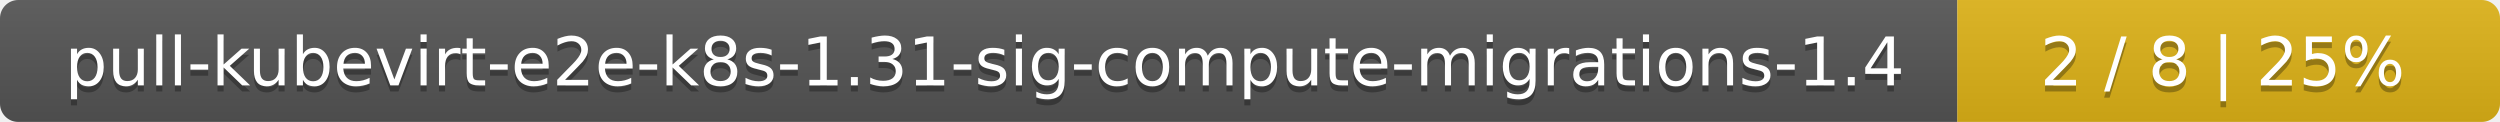
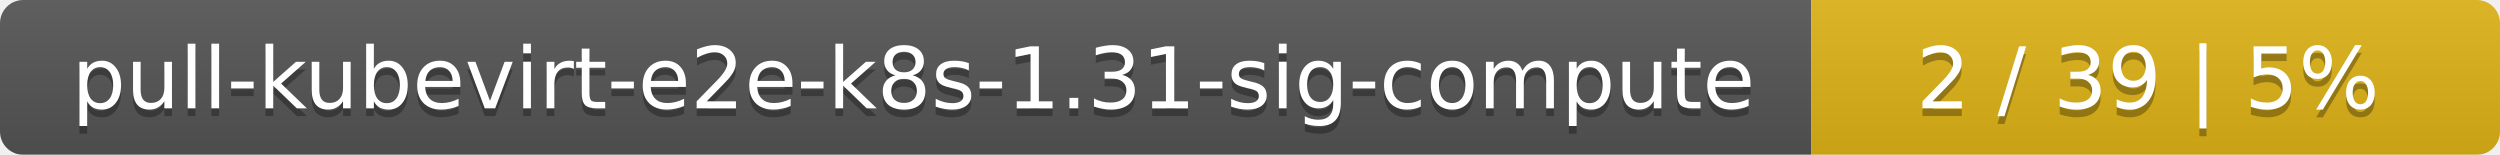
- <svg xmlns="http://www.w3.org/2000/svg" width="410" height="20">
+ <svg xmlns="http://www.w3.org/2000/svg" width="323" height="20">
  <linearGradient id="smooth" x2="0" y2="100%">
    <stop offset="0" stop-color="#bbb" stop-opacity=".1" />
    <stop offset="1" stop-opacity=".1" />
  </linearGradient>
  <mask id="round">
-     <rect width="410" height="20" rx="3" fill="#fff" />
+     <rect width="323" height="20" rx="3" fill="#fff" />
  </mask>
  <g mask="url(#round)">
-     <rect width="321" height="20" fill="#555" />
-     <rect x="321" width="89" height="20" fill="#dfb317" />
-     <rect width="410" height="20" fill="url(#smooth)" />
+     <rect width="234" height="20" fill="#555" />
+     <rect x="234" width="89" height="20" fill="#dfb317" />
+     <rect width="323" height="20" fill="url(#smooth)" />
  </g>
  <g fill="#fff" text-anchor="middle" font-family="DejaVu Sans,Verdana,Geneva,sans-serif" font-size="11">
-     <text x="161.5" y="15" fill="#010101" fill-opacity=".3">pull-kubevirt-e2e-k8s-1.31-sig-compute-migrations-1.4</text>
-     <text x="161.5" y="14">pull-kubevirt-e2e-k8s-1.31-sig-compute-migrations-1.4</text>
-     <text x="364.5" y="15" fill="#010101" fill-opacity=".3">2 / 8    |    25%</text>
-     <text x="364.5" y="14">2 / 8    |    25%</text>
+     <text x="118" y="15" fill="#010101" fill-opacity=".3">pull-kubevirt-e2e-k8s-1.31-sig-compute</text>
+     <text x="118" y="14">pull-kubevirt-e2e-k8s-1.31-sig-compute</text>
+     <text x="277.5" y="15" fill="#010101" fill-opacity=".3">2 / 39    |    5%</text>
+     <text x="277.5" y="14">2 / 39    |    5%</text>
  </g>
</svg>
